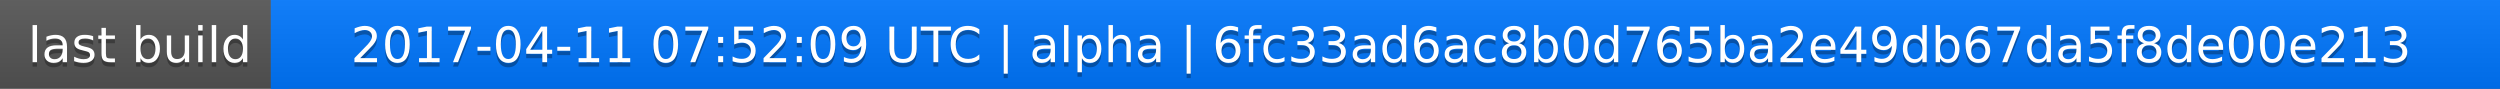
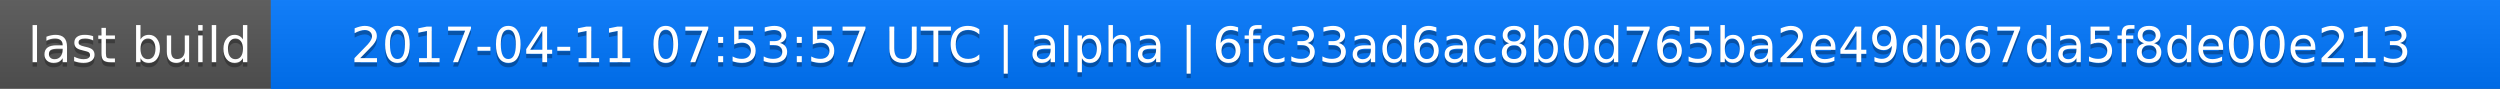
<svg xmlns="http://www.w3.org/2000/svg" width="563" height="20">
  <linearGradient id="a" x2="0" y2="100%">
    <stop offset="0" stop-color="#bbb" stop-opacity=".1" />
    <stop offset="1" stop-opacity=".1" />
  </linearGradient>
  <rect rx="0" width="563" height="20" fill="#555" />
  <rect rx="0" x="61" width="502" height="20" fill="#07f" />
  <path fill="#07f" d="M61 0h4v20h-4z" />
  <rect rx="0" width="563" height="20" fill="url(#a)" />
  <g fill="#fff" text-anchor="middle" font-family="DejaVu Sans,Verdana,Geneva,sans-serif" font-size="11">
    <text x="31.5" y="15" fill="#010101" fill-opacity=".3">last build</text>
    <text x="31.5" y="14">last build</text>
-     <text x="311" y="15" fill="#010101" fill-opacity=".3">2017-04-11 07:52:09 UTC | alpha | 6fc33ad6ac8b0d765ba2e49db67da5f8de00e213</text>
-     <text x="311" y="14">2017-04-11 07:52:09 UTC | alpha | 6fc33ad6ac8b0d765ba2e49db67da5f8de00e213</text>
+     <text x="311" y="15" fill="#010101" fill-opacity=".3">2017-04-11 07:53:57 UTC | alpha | 6fc33ad6ac8b0d765ba2e49db67da5f8de00e213</text>
+     <text x="311" y="14">2017-04-11 07:53:57 UTC | alpha | 6fc33ad6ac8b0d765ba2e49db67da5f8de00e213</text>
  </g>
</svg>
